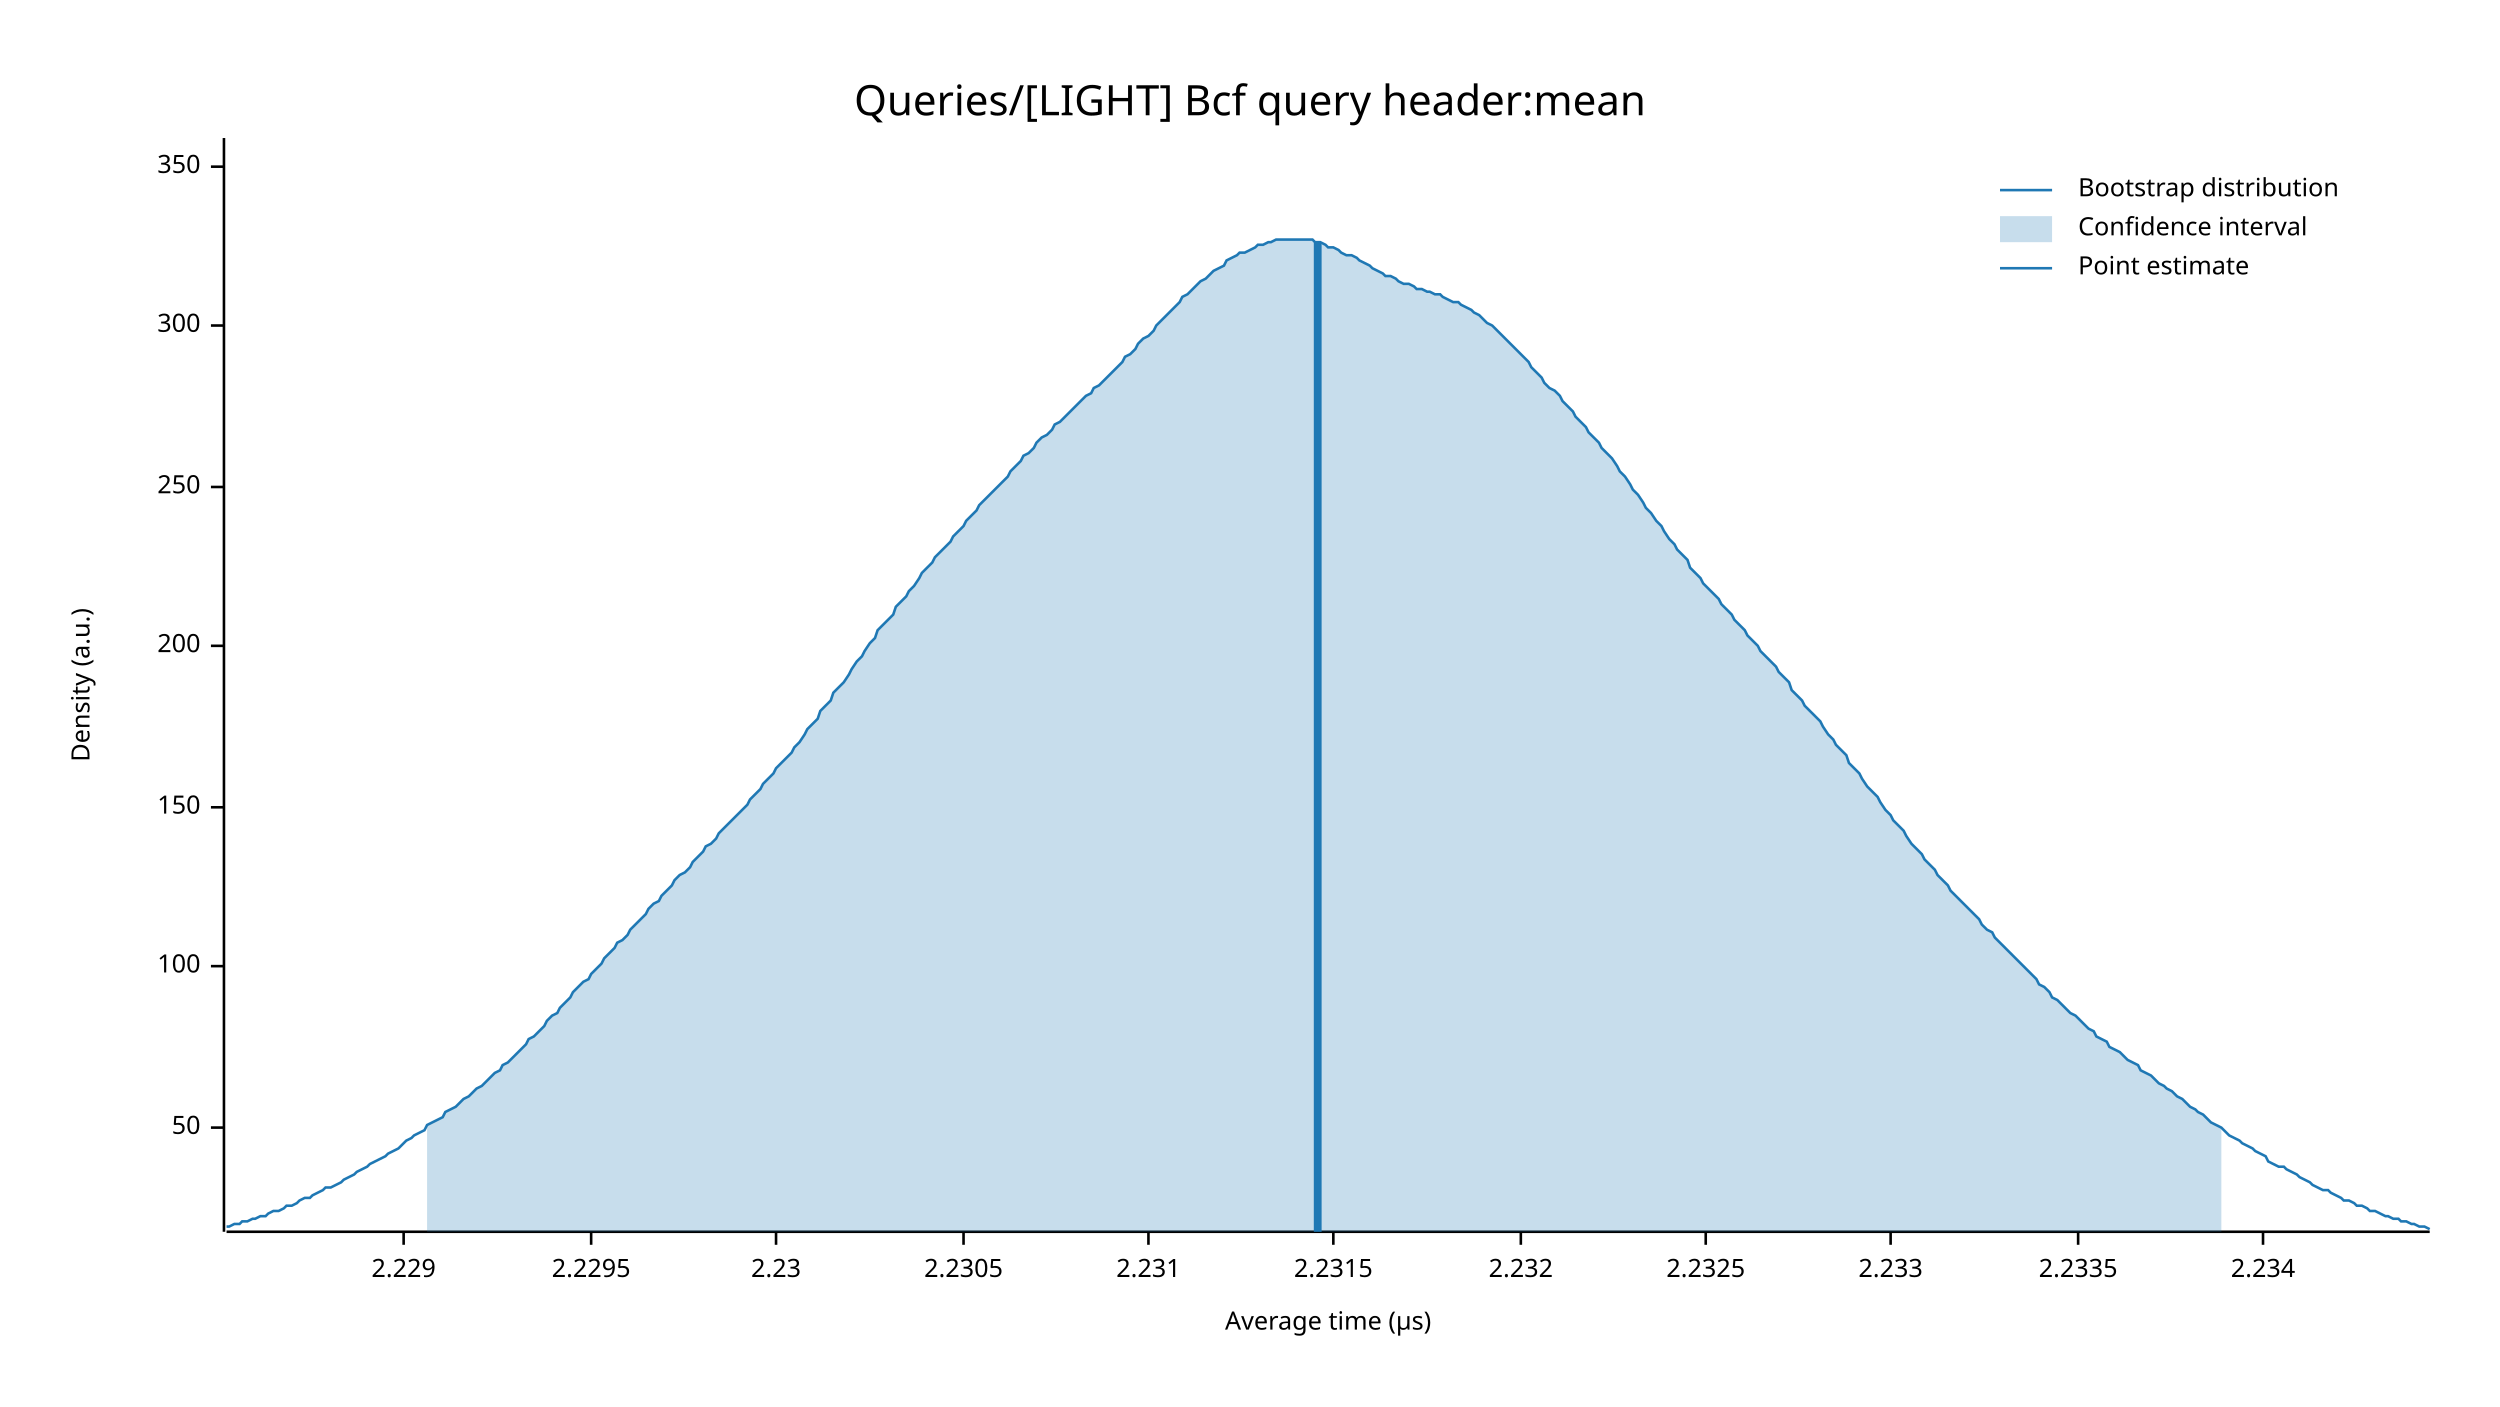
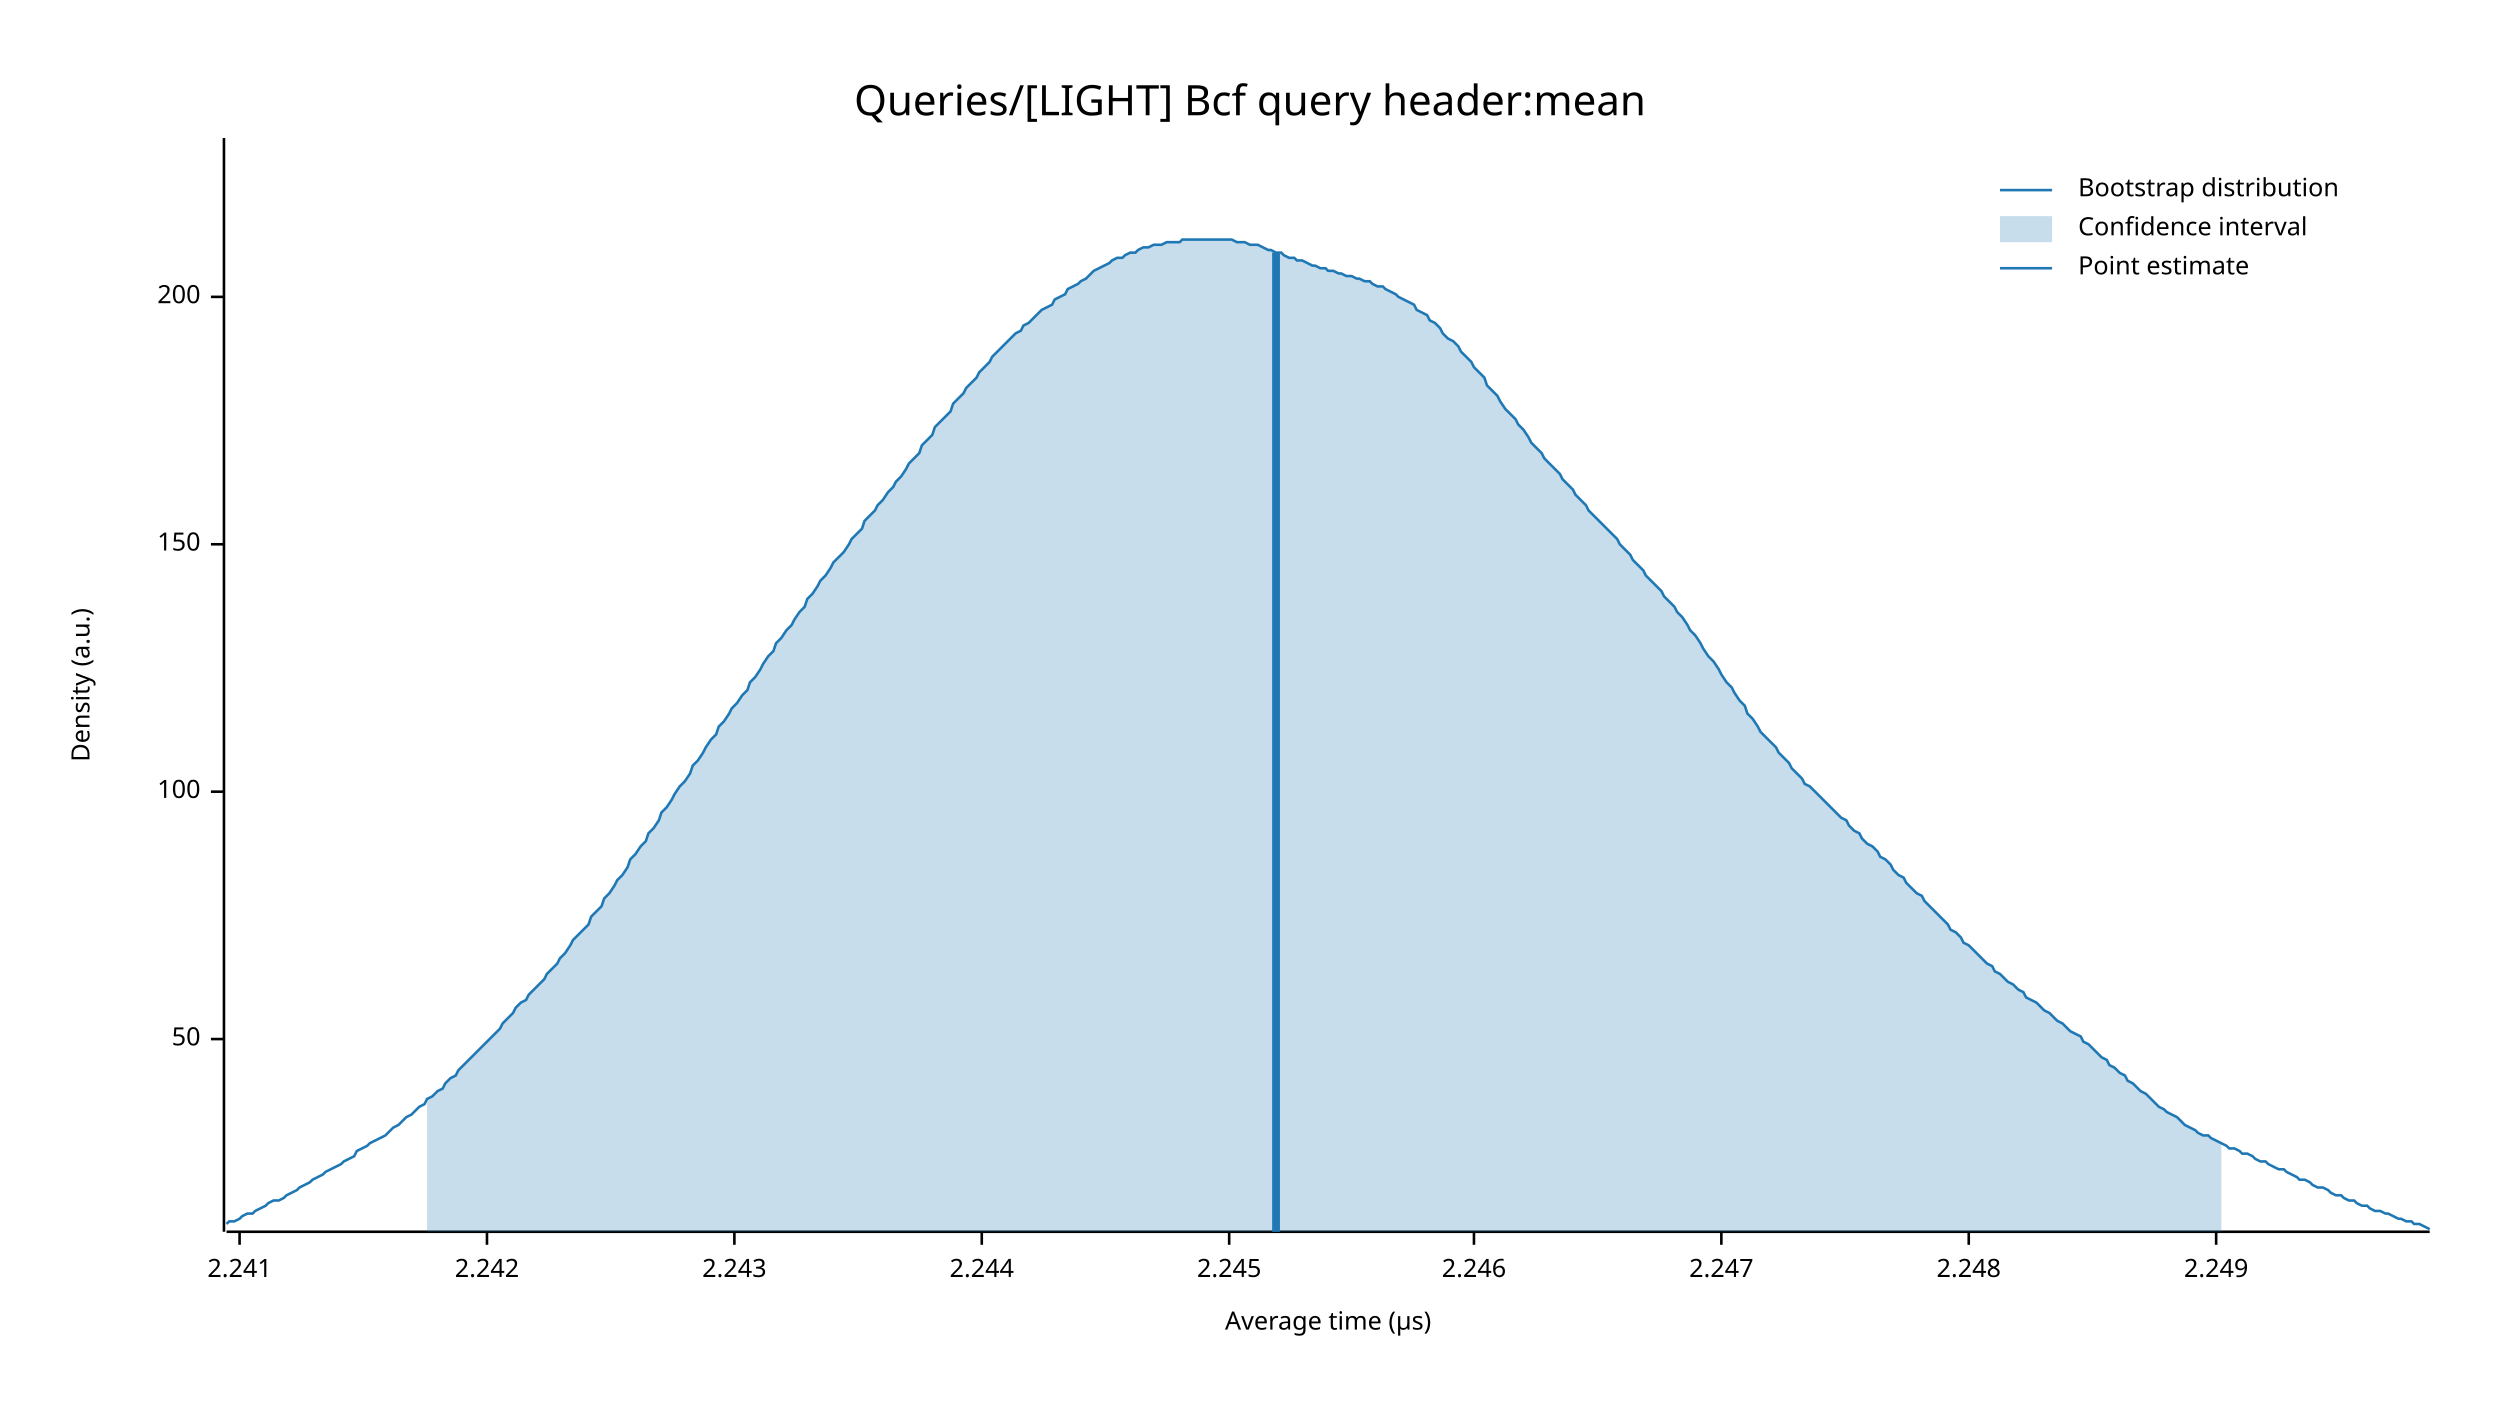
<svg xmlns="http://www.w3.org/2000/svg" width="960" height="540" viewBox="0 0 960 540">
  <text x="480" y="32" dy="0.76em" text-anchor="middle" font-family="sans-serif" font-size="16.129" opacity="1" fill="#000000">
Queries/[LIGHT] Bcf query header:mean
</text>
  <text x="27" y="263" dy="0.76em" text-anchor="middle" font-family="sans-serif" font-size="9.677" opacity="1" fill="#000000" transform="rotate(270, 27, 263)">
Density (a.u.)
</text>
  <text x="510" y="513" dy="-0.5ex" text-anchor="middle" font-family="sans-serif" font-size="9.677" opacity="1" fill="#000000">
Average time (µs)
</text>
  <polyline fill="none" opacity="1" stroke="#000000" stroke-width="1" points="86,53 86,473 " />
-   <text x="77" y="433" dy="0.5ex" text-anchor="end" font-family="sans-serif" font-size="9.677" opacity="1" fill="#000000">
+   <text x="77" y="399" dy="0.5ex" text-anchor="end" font-family="sans-serif" font-size="9.677" opacity="1" fill="#000000">
50
</text>
-   <polyline fill="none" opacity="1" stroke="#000000" stroke-width="1" points="81,433 86,433 " />
-   <text x="77" y="371" dy="0.5ex" text-anchor="end" font-family="sans-serif" font-size="9.677" opacity="1" fill="#000000">
+   <polyline fill="none" opacity="1" stroke="#000000" stroke-width="1" points="81,399 86,399 " />
+   <text x="77" y="304" dy="0.5ex" text-anchor="end" font-family="sans-serif" font-size="9.677" opacity="1" fill="#000000">
100
</text>
-   <polyline fill="none" opacity="1" stroke="#000000" stroke-width="1" points="81,371 86,371 " />
-   <text x="77" y="310" dy="0.5ex" text-anchor="end" font-family="sans-serif" font-size="9.677" opacity="1" fill="#000000">
+   <polyline fill="none" opacity="1" stroke="#000000" stroke-width="1" points="81,304 86,304 " />
+   <text x="77" y="209" dy="0.5ex" text-anchor="end" font-family="sans-serif" font-size="9.677" opacity="1" fill="#000000">
150
</text>
-   <polyline fill="none" opacity="1" stroke="#000000" stroke-width="1" points="81,310 86,310 " />
-   <text x="77" y="248" dy="0.5ex" text-anchor="end" font-family="sans-serif" font-size="9.677" opacity="1" fill="#000000">
+   <polyline fill="none" opacity="1" stroke="#000000" stroke-width="1" points="81,209 86,209 " />
+   <text x="77" y="114" dy="0.5ex" text-anchor="end" font-family="sans-serif" font-size="9.677" opacity="1" fill="#000000">
200
</text>
-   <polyline fill="none" opacity="1" stroke="#000000" stroke-width="1" points="81,248 86,248 " />
-   <text x="77" y="187" dy="0.5ex" text-anchor="end" font-family="sans-serif" font-size="9.677" opacity="1" fill="#000000">
- 250
+   <polyline fill="none" opacity="1" stroke="#000000" stroke-width="1" points="81,114 86,114 " />
+   <polyline fill="none" opacity="1" stroke="#000000" stroke-width="1" points="87,473 933,473 " />
+   <text x="92" y="483" dy="0.76em" text-anchor="middle" font-family="sans-serif" font-size="9.677" opacity="1" fill="#000000">
+ 2.241
</text>
-   <polyline fill="none" opacity="1" stroke="#000000" stroke-width="1" points="81,187 86,187 " />
-   <text x="77" y="125" dy="0.5ex" text-anchor="end" font-family="sans-serif" font-size="9.677" opacity="1" fill="#000000">
- 300
+   <polyline fill="none" opacity="1" stroke="#000000" stroke-width="1" points="92,473 92,478 " />
+   <text x="187" y="483" dy="0.76em" text-anchor="middle" font-family="sans-serif" font-size="9.677" opacity="1" fill="#000000">
+ 2.242
</text>
-   <polyline fill="none" opacity="1" stroke="#000000" stroke-width="1" points="81,125 86,125 " />
-   <text x="77" y="64" dy="0.5ex" text-anchor="end" font-family="sans-serif" font-size="9.677" opacity="1" fill="#000000">
- 350
+   <polyline fill="none" opacity="1" stroke="#000000" stroke-width="1" points="187,473 187,478 " />
+   <text x="282" y="483" dy="0.76em" text-anchor="middle" font-family="sans-serif" font-size="9.677" opacity="1" fill="#000000">
+ 2.243
</text>
-   <polyline fill="none" opacity="1" stroke="#000000" stroke-width="1" points="81,64 86,64 " />
-   <polyline fill="none" opacity="1" stroke="#000000" stroke-width="1" points="87,473 933,473 " />
-   <text x="155" y="483" dy="0.76em" text-anchor="middle" font-family="sans-serif" font-size="9.677" opacity="1" fill="#000000">
- 2.229
+   <polyline fill="none" opacity="1" stroke="#000000" stroke-width="1" points="282,473 282,478 " />
+   <text x="377" y="483" dy="0.76em" text-anchor="middle" font-family="sans-serif" font-size="9.677" opacity="1" fill="#000000">
+ 2.244
</text>
-   <polyline fill="none" opacity="1" stroke="#000000" stroke-width="1" points="155,473 155,478 " />
-   <text x="227" y="483" dy="0.76em" text-anchor="middle" font-family="sans-serif" font-size="9.677" opacity="1" fill="#000000">
- 2.2295
+   <polyline fill="none" opacity="1" stroke="#000000" stroke-width="1" points="377,473 377,478 " />
+   <text x="472" y="483" dy="0.76em" text-anchor="middle" font-family="sans-serif" font-size="9.677" opacity="1" fill="#000000">
+ 2.245
</text>
-   <polyline fill="none" opacity="1" stroke="#000000" stroke-width="1" points="227,473 227,478 " />
-   <text x="298" y="483" dy="0.76em" text-anchor="middle" font-family="sans-serif" font-size="9.677" opacity="1" fill="#000000">
- 2.23
+   <polyline fill="none" opacity="1" stroke="#000000" stroke-width="1" points="472,473 472,478 " />
+   <text x="566" y="483" dy="0.76em" text-anchor="middle" font-family="sans-serif" font-size="9.677" opacity="1" fill="#000000">
+ 2.246
</text>
-   <polyline fill="none" opacity="1" stroke="#000000" stroke-width="1" points="298,473 298,478 " />
-   <text x="370" y="483" dy="0.76em" text-anchor="middle" font-family="sans-serif" font-size="9.677" opacity="1" fill="#000000">
- 2.2305
+   <polyline fill="none" opacity="1" stroke="#000000" stroke-width="1" points="566,473 566,478 " />
+   <text x="661" y="483" dy="0.76em" text-anchor="middle" font-family="sans-serif" font-size="9.677" opacity="1" fill="#000000">
+ 2.247
</text>
-   <polyline fill="none" opacity="1" stroke="#000000" stroke-width="1" points="370,473 370,478 " />
-   <text x="441" y="483" dy="0.76em" text-anchor="middle" font-family="sans-serif" font-size="9.677" opacity="1" fill="#000000">
- 2.231
+   <polyline fill="none" opacity="1" stroke="#000000" stroke-width="1" points="661,473 661,478 " />
+   <text x="756" y="483" dy="0.76em" text-anchor="middle" font-family="sans-serif" font-size="9.677" opacity="1" fill="#000000">
+ 2.248
</text>
-   <polyline fill="none" opacity="1" stroke="#000000" stroke-width="1" points="441,473 441,478 " />
-   <text x="512" y="483" dy="0.76em" text-anchor="middle" font-family="sans-serif" font-size="9.677" opacity="1" fill="#000000">
- 2.2315
+   <polyline fill="none" opacity="1" stroke="#000000" stroke-width="1" points="756,473 756,478 " />
+   <text x="851" y="483" dy="0.76em" text-anchor="middle" font-family="sans-serif" font-size="9.677" opacity="1" fill="#000000">
+ 2.249
</text>
-   <polyline fill="none" opacity="1" stroke="#000000" stroke-width="1" points="512,473 512,478 " />
-   <text x="584" y="483" dy="0.76em" text-anchor="middle" font-family="sans-serif" font-size="9.677" opacity="1" fill="#000000">
- 2.232
- </text>
-   <polyline fill="none" opacity="1" stroke="#000000" stroke-width="1" points="584,473 584,478 " />
-   <text x="655" y="483" dy="0.76em" text-anchor="middle" font-family="sans-serif" font-size="9.677" opacity="1" fill="#000000">
- 2.2325
- </text>
-   <polyline fill="none" opacity="1" stroke="#000000" stroke-width="1" points="655,473 655,478 " />
-   <text x="726" y="483" dy="0.76em" text-anchor="middle" font-family="sans-serif" font-size="9.677" opacity="1" fill="#000000">
- 2.233
- </text>
-   <polyline fill="none" opacity="1" stroke="#000000" stroke-width="1" points="726,473 726,478 " />
-   <text x="798" y="483" dy="0.76em" text-anchor="middle" font-family="sans-serif" font-size="9.677" opacity="1" fill="#000000">
- 2.2335
- </text>
-   <polyline fill="none" opacity="1" stroke="#000000" stroke-width="1" points="798,473 798,478 " />
-   <text x="869" y="483" dy="0.76em" text-anchor="middle" font-family="sans-serif" font-size="9.677" opacity="1" fill="#000000">
- 2.234
- </text>
-   <polyline fill="none" opacity="1" stroke="#000000" stroke-width="1" points="869,473 869,478 " />
-   <polyline fill="none" opacity="1" stroke="#1F78B4" stroke-width="1" points="87,471 88,471 90,470 92,470 93,469 95,469 97,468 98,468 100,467 102,467 103,466 105,465 107,465 109,464 110,463 112,463 114,462 115,461 117,460 119,460 120,459 122,458 124,457 125,456 127,456 129,455 131,454 132,453 134,452 136,451 137,450 139,449 141,448 142,447 144,446 146,445 148,444 149,443 151,442 153,441 154,440 156,438 158,437 159,436 161,435 163,434 164,432 166,431 168,430 170,429 171,427 173,426 175,425 176,424 178,422 180,421 181,420 183,418 185,417 187,415 188,414 190,412 192,411 193,409 195,408 197,406 198,405 200,403 202,401 203,399 205,398 207,396 209,394 210,392 212,390 214,389 215,387 217,385 219,383 220,381 222,379 224,377 226,376 227,374 229,372 231,370 232,368 234,366 236,364 237,362 239,361 241,359 242,357 244,355 246,353 248,351 249,349 251,347 253,346 254,344 256,342 258,340 259,338 261,336 263,335 265,333 266,331 268,329 270,327 271,325 273,324 275,322 276,320 278,318 280,316 281,315 283,313 285,311 287,309 288,307 290,305 292,303 293,301 295,299 297,297 298,295 300,293 302,291 304,289 305,287 307,285 309,282 310,280 312,278 314,276 315,273 317,271 319,269 320,266 322,264 324,262 326,259 327,257 329,254 331,252 332,250 334,247 336,245 337,242 339,240 341,238 343,236 344,233 346,231 348,229 349,227 351,225 353,222 354,220 356,218 358,216 359,214 361,212 363,210 365,208 366,206 368,204 370,202 371,200 373,198 375,196 376,194 378,192 380,190 381,189 383,187 385,185 387,183 388,181 390,179 392,177 393,175 395,174 397,172 398,170 400,168 402,167 404,165 405,163 407,162 409,160 410,159 412,157 414,155 415,154 417,152 419,151 420,149 422,148 424,146 426,144 427,143 429,141 431,139 432,137 434,136 436,134 437,132 439,130 441,129 443,127 444,125 446,123 448,121 449,120 451,118 453,116 454,114 456,113 458,111 459,110 461,108 463,107 465,105 466,104 468,103 470,102 471,100 473,99 475,98 476,97 478,97 480,96 482,95 483,94 485,94 487,93 488,93 490,92 492,92 493,92 495,92 497,92 498,92 500,92 502,92 504,92 505,93 507,93 509,94 510,95 512,95 514,96 515,97 517,98 519,98 521,99 522,100 524,101 526,102 527,103 529,104 531,105 532,106 534,106 536,107 537,108 539,109 541,109 543,110 544,111 546,111 548,112 549,112 551,113 553,113 554,114 556,115 558,116 560,116 561,117 563,118 565,119 566,120 568,121 570,123 571,124 573,125 575,127 576,128 578,130 580,132 582,134 583,135 585,137 587,139 588,141 590,143 592,145 593,147 595,149 597,150 599,152 600,154 602,156 604,158 605,160 607,162 609,164 610,166 612,168 614,170 615,172 617,174 619,176 621,179 622,181 624,183 626,186 627,188 629,190 631,193 632,195 634,197 636,200 638,202 639,204 641,207 643,209 644,211 646,213 648,215 649,218 651,220 653,222 654,224 656,226 658,228 660,230 661,232 663,234 665,236 666,238 668,240 670,242 671,244 673,246 675,248 676,250 678,252 680,254 682,256 683,258 685,260 687,262 688,265 690,267 692,269 693,271 695,273 697,275 699,277 700,279 702,282 704,284 705,286 707,288 709,290 710,293 712,295 714,297 715,299 717,302 719,304 721,306 722,308 724,311 726,313 727,315 729,317 731,319 732,321 734,324 736,326 738,328 739,330 741,332 743,334 744,336 746,338 748,340 749,342 751,344 753,346 754,347 756,349 758,351 760,353 761,355 763,357 765,358 766,360 768,362 770,364 771,365 773,367 775,369 777,371 778,372 780,374 782,376 783,378 785,379 787,381 788,383 790,384 792,386 793,387 795,389 797,390 799,392 800,393 802,395 804,396 805,398 807,399 809,400 810,402 812,403 814,404 816,406 817,407 819,408 821,409 822,411 824,412 826,413 827,414 829,416 831,417 832,418 834,419 836,421 838,422 839,423 841,425 843,426 844,427 846,428 848,430 849,431 851,432 853,433 855,435 856,436 858,437 860,438 861,439 863,440 865,441 866,442 868,443 870,444 871,446 873,447 875,448 877,448 878,449 880,450 882,451 883,452 885,453 887,454 888,455 890,456 892,457 894,457 895,458 897,459 899,460 900,461 902,461 904,462 905,463 907,463 909,464 910,465 912,465 914,466 916,467 917,467 919,468 921,468 922,469 924,469 926,470 927,470 929,471 931,471 933,472 " />
-   <polygon opacity="0.25" fill="#1F78B4" points="164,432 166,431 168,430 170,429 171,427 173,426 175,425 176,424 178,422 180,421 181,420 183,418 185,417 187,415 188,414 190,412 192,411 193,409 195,408 197,406 198,405 200,403 202,401 203,399 205,398 207,396 209,394 210,392 212,390 214,389 215,387 217,385 219,383 220,381 222,379 224,377 226,376 227,374 229,372 231,370 232,368 234,366 236,364 237,362 239,361 241,359 242,357 244,355 246,353 248,351 249,349 251,347 253,346 254,344 256,342 258,340 259,338 261,336 263,335 265,333 266,331 268,329 270,327 271,325 273,324 275,322 276,320 278,318 280,316 281,315 283,313 285,311 287,309 288,307 290,305 292,303 293,301 295,299 297,297 298,295 300,293 302,291 304,289 305,287 307,285 309,282 310,280 312,278 314,276 315,273 317,271 319,269 320,266 322,264 324,262 326,259 327,257 329,254 331,252 332,250 334,247 336,245 337,242 339,240 341,238 343,236 344,233 346,231 348,229 349,227 351,225 353,222 354,220 356,218 358,216 359,214 361,212 363,210 365,208 366,206 368,204 370,202 371,200 373,198 375,196 376,194 378,192 380,190 381,189 383,187 385,185 387,183 388,181 390,179 392,177 393,175 395,174 397,172 398,170 400,168 402,167 404,165 405,163 407,162 409,160 410,159 412,157 414,155 415,154 417,152 419,151 420,149 422,148 424,146 426,144 427,143 429,141 431,139 432,137 434,136 436,134 437,132 439,130 441,129 443,127 444,125 446,123 448,121 449,120 451,118 453,116 454,114 456,113 458,111 459,110 461,108 463,107 465,105 466,104 468,103 470,102 471,100 473,99 475,98 476,97 478,97 480,96 482,95 483,94 485,94 487,93 488,93 490,92 492,92 493,92 495,92 497,92 498,92 500,92 502,92 504,92 505,93 507,93 509,94 510,95 512,95 514,96 515,97 517,98 519,98 521,99 522,100 524,101 526,102 527,103 529,104 531,105 532,106 534,106 536,107 537,108 539,109 541,109 543,110 544,111 546,111 548,112 549,112 551,113 553,113 554,114 556,115 558,116 560,116 561,117 563,118 565,119 566,120 568,121 570,123 571,124 573,125 575,127 576,128 578,130 580,132 582,134 583,135 585,137 587,139 588,141 590,143 592,145 593,147 595,149 597,150 599,152 600,154 602,156 604,158 605,160 607,162 609,164 610,166 612,168 614,170 615,172 617,174 619,176 621,179 622,181 624,183 626,186 627,188 629,190 631,193 632,195 634,197 636,200 638,202 639,204 641,207 643,209 644,211 646,213 648,215 649,218 651,220 653,222 654,224 656,226 658,228 660,230 661,232 663,234 665,236 666,238 668,240 670,242 671,244 673,246 675,248 676,250 678,252 680,254 682,256 683,258 685,260 687,262 688,265 690,267 692,269 693,271 695,273 697,275 699,277 700,279 702,282 704,284 705,286 707,288 709,290 710,293 712,295 714,297 715,299 717,302 719,304 721,306 722,308 724,311 726,313 727,315 729,317 731,319 732,321 734,324 736,326 738,328 739,330 741,332 743,334 744,336 746,338 748,340 749,342 751,344 753,346 754,347 756,349 758,351 760,353 761,355 763,357 765,358 766,360 768,362 770,364 771,365 773,367 775,369 777,371 778,372 780,374 782,376 783,378 785,379 787,381 788,383 790,384 792,386 793,387 795,389 797,390 799,392 800,393 802,395 804,396 805,398 807,399 809,400 810,402 812,403 814,404 816,406 817,407 819,408 821,409 822,411 824,412 826,413 827,414 829,416 831,417 832,418 834,419 836,421 838,422 839,423 841,425 843,426 844,427 846,428 848,430 849,431 851,432 853,433 853,473 164,473 " />
-   <polyline fill="none" opacity="1" stroke="#1F78B4" stroke-width="3" points="506,473 506,93 " />
+   <polyline fill="none" opacity="1" stroke="#000000" stroke-width="1" points="851,473 851,478 " />
+   <polyline fill="none" opacity="1" stroke="#1F78B4" stroke-width="1" points="87,470 88,469 90,469 92,468 93,467 95,466 97,466 98,465 100,464 102,463 103,462 105,461 107,461 109,460 110,459 112,458 114,457 115,456 117,455 119,454 120,453 122,452 124,451 125,450 127,449 129,448 131,447 132,446 134,445 136,444 137,442 139,441 141,440 142,439 144,438 146,437 148,436 149,435 151,433 153,432 154,431 156,429 158,428 159,427 161,425 163,424 164,422 166,421 168,419 170,418 171,416 173,414 175,413 176,411 178,409 180,407 181,406 183,404 185,402 187,400 188,399 190,397 192,395 193,393 195,391 197,389 198,387 200,385 202,384 203,382 205,380 207,378 209,376 210,374 212,372 214,370 215,368 217,366 219,363 220,361 222,359 224,357 226,355 227,352 229,350 231,348 232,345 234,343 236,340 237,338 239,336 241,333 242,330 244,328 246,325 248,323 249,320 251,318 253,315 254,312 256,310 258,307 259,305 261,302 263,300 265,297 266,294 268,292 270,289 271,287 273,284 275,282 276,279 278,277 280,274 281,272 283,270 285,267 287,265 288,262 290,260 292,257 293,255 295,252 297,250 298,247 300,245 302,242 304,240 305,238 307,235 309,233 310,230 312,228 314,225 315,223 317,221 319,218 320,216 322,214 324,212 326,209 327,207 329,205 331,203 332,200 334,198 336,196 337,194 339,192 341,189 343,187 344,185 346,183 348,180 349,178 351,176 353,174 354,171 356,169 358,167 359,164 361,162 363,160 365,158 366,155 368,153 370,151 371,149 373,147 375,145 376,143 378,141 380,139 381,137 383,135 385,133 387,131 388,130 390,128 392,127 393,125 395,124 397,122 398,121 400,119 402,118 404,117 405,115 407,114 409,113 410,111 412,110 414,109 415,108 417,107 419,105 420,104 422,103 424,102 426,101 427,100 429,99 431,99 432,98 434,97 436,97 437,96 439,95 441,95 443,94 444,94 446,94 448,93 449,93 451,93 453,93 454,92 456,92 458,92 459,92 461,92 463,92 465,92 466,92 468,92 470,92 471,92 473,92 475,93 476,93 478,93 480,94 482,94 483,94 485,95 487,96 488,96 490,97 492,97 493,98 495,99 497,99 498,100 500,100 502,101 504,102 505,102 507,103 509,103 510,104 512,104 514,105 515,105 517,106 519,106 521,107 522,107 524,108 526,108 527,109 529,110 531,110 532,111 534,112 536,113 537,114 539,115 541,116 543,117 544,119 546,120 548,121 549,123 551,124 553,126 554,128 556,130 558,131 560,133 561,135 563,137 565,139 566,141 568,143 570,145 571,148 573,150 575,152 576,154 578,157 580,159 582,161 583,163 585,165 587,168 588,170 590,172 592,174 593,176 595,178 597,180 599,182 600,184 602,186 604,188 605,190 607,192 609,194 610,196 612,198 614,200 615,201 617,203 619,205 621,207 622,209 624,211 626,213 627,215 629,217 631,219 632,221 634,223 636,225 638,227 639,229 641,231 643,233 644,235 646,237 648,240 649,242 651,244 653,247 654,249 656,252 658,254 660,257 661,259 663,262 665,264 666,266 668,269 670,271 671,274 673,276 675,279 676,281 678,283 680,285 682,287 683,289 685,291 687,293 688,295 690,297 692,299 693,301 695,302 697,304 699,306 700,307 702,309 704,311 705,312 707,314 709,315 710,317 712,319 714,320 715,322 717,324 719,325 721,327 722,329 724,330 726,332 727,334 729,336 731,337 732,339 734,341 736,343 738,344 739,346 741,348 743,350 744,351 746,353 748,355 749,357 751,358 753,360 754,362 756,363 758,365 760,367 761,368 763,370 765,371 766,373 768,374 770,376 771,377 773,378 775,380 777,381 778,383 780,384 782,385 783,386 785,388 787,389 788,390 790,392 792,393 793,394 795,396 797,397 799,398 800,400 802,401 804,403 805,404 807,406 809,407 810,409 812,410 814,412 816,413 817,415 819,416 821,418 822,419 824,420 826,422 827,423 829,425 831,426 832,427 834,428 836,429 838,431 839,432 841,433 843,434 844,435 846,436 848,436 849,437 851,438 853,439 855,440 856,441 858,441 860,442 861,443 863,443 865,444 866,445 868,446 870,446 871,447 873,448 875,449 877,449 878,450 880,451 882,452 883,453 885,453 887,454 888,455 890,456 892,456 894,457 895,458 897,459 899,459 900,460 902,461 904,461 905,462 907,463 909,463 910,464 912,465 914,465 916,466 917,466 919,467 921,468 922,468 924,469 926,469 927,470 929,470 931,471 933,472 " />
+   <polygon opacity="0.25" fill="#1F78B4" points="164,422 166,421 168,419 170,418 171,416 173,414 175,413 176,411 178,409 180,407 181,406 183,404 185,402 187,400 188,399 190,397 192,395 193,393 195,391 197,389 198,387 200,385 202,384 203,382 205,380 207,378 209,376 210,374 212,372 214,370 215,368 217,366 219,363 220,361 222,359 224,357 226,355 227,352 229,350 231,348 232,345 234,343 236,340 237,338 239,336 241,333 242,330 244,328 246,325 248,323 249,320 251,318 253,315 254,312 256,310 258,307 259,305 261,302 263,300 265,297 266,294 268,292 270,289 271,287 273,284 275,282 276,279 278,277 280,274 281,272 283,270 285,267 287,265 288,262 290,260 292,257 293,255 295,252 297,250 298,247 300,245 302,242 304,240 305,238 307,235 309,233 310,230 312,228 314,225 315,223 317,221 319,218 320,216 322,214 324,212 326,209 327,207 329,205 331,203 332,200 334,198 336,196 337,194 339,192 341,189 343,187 344,185 346,183 348,180 349,178 351,176 353,174 354,171 356,169 358,167 359,164 361,162 363,160 365,158 366,155 368,153 370,151 371,149 373,147 375,145 376,143 378,141 380,139 381,137 383,135 385,133 387,131 388,130 390,128 392,127 393,125 395,124 397,122 398,121 400,119 402,118 404,117 405,115 407,114 409,113 410,111 412,110 414,109 415,108 417,107 419,105 420,104 422,103 424,102 426,101 427,100 429,99 431,99 432,98 434,97 436,97 437,96 439,95 441,95 443,94 444,94 446,94 448,93 449,93 451,93 453,93 454,92 456,92 458,92 459,92 461,92 463,92 465,92 466,92 468,92 470,92 471,92 473,92 475,93 476,93 478,93 480,94 482,94 483,94 485,95 487,96 488,96 490,97 492,97 493,98 495,99 497,99 498,100 500,100 502,101 504,102 505,102 507,103 509,103 510,104 512,104 514,105 515,105 517,106 519,106 521,107 522,107 524,108 526,108 527,109 529,110 531,110 532,111 534,112 536,113 537,114 539,115 541,116 543,117 544,119 546,120 548,121 549,123 551,124 553,126 554,128 556,130 558,131 560,133 561,135 563,137 565,139 566,141 568,143 570,145 571,148 573,150 575,152 576,154 578,157 580,159 582,161 583,163 585,165 587,168 588,170 590,172 592,174 593,176 595,178 597,180 599,182 600,184 602,186 604,188 605,190 607,192 609,194 610,196 612,198 614,200 615,201 617,203 619,205 621,207 622,209 624,211 626,213 627,215 629,217 631,219 632,221 634,223 636,225 638,227 639,229 641,231 643,233 644,235 646,237 648,240 649,242 651,244 653,247 654,249 656,252 658,254 660,257 661,259 663,262 665,264 666,266 668,269 670,271 671,274 673,276 675,279 676,281 678,283 680,285 682,287 683,289 685,291 687,293 688,295 690,297 692,299 693,301 695,302 697,304 699,306 700,307 702,309 704,311 705,312 707,314 709,315 710,317 712,319 714,320 715,322 717,324 719,325 721,327 722,329 724,330 726,332 727,334 729,336 731,337 732,339 734,341 736,343 738,344 739,346 741,348 743,350 744,351 746,353 748,355 749,357 751,358 753,360 754,362 756,363 758,365 760,367 761,368 763,370 765,371 766,373 768,374 770,376 771,377 773,378 775,380 777,381 778,383 780,384 782,385 783,386 785,388 787,389 788,390 790,392 792,393 793,394 795,396 797,397 799,398 800,400 802,401 804,403 805,404 807,406 809,407 810,409 812,410 814,412 816,413 817,415 819,416 821,418 822,419 824,420 826,422 827,423 829,425 831,426 832,427 834,428 836,429 838,431 839,432 841,433 843,434 844,435 846,436 848,436 849,437 851,438 853,439 853,473 164,473 " />
+   <polyline fill="none" opacity="1" stroke="#1F78B4" stroke-width="3" points="490,473 490,97 " />
  <text x="798" y="68" dy="0.76em" text-anchor="start" font-family="sans-serif" font-size="9.677" opacity="1" fill="#000000">
Bootstrap distribution
</text>
  <text x="798" y="83" dy="0.76em" text-anchor="start" font-family="sans-serif" font-size="9.677" opacity="1" fill="#000000">
Confidence interval
</text>
  <text x="798" y="98" dy="0.76em" text-anchor="start" font-family="sans-serif" font-size="9.677" opacity="1" fill="#000000">
Point estimate
</text>
  <polyline fill="none" opacity="1" stroke="#1F78B4" stroke-width="1" points="768,73 788,73 " />
  <rect x="768" y="83" width="20" height="10" opacity="0.25" fill="#1F78B4" stroke="none" />
  <polyline fill="none" opacity="1" stroke="#1F78B4" stroke-width="1" points="768,103 788,103 " />
</svg>
